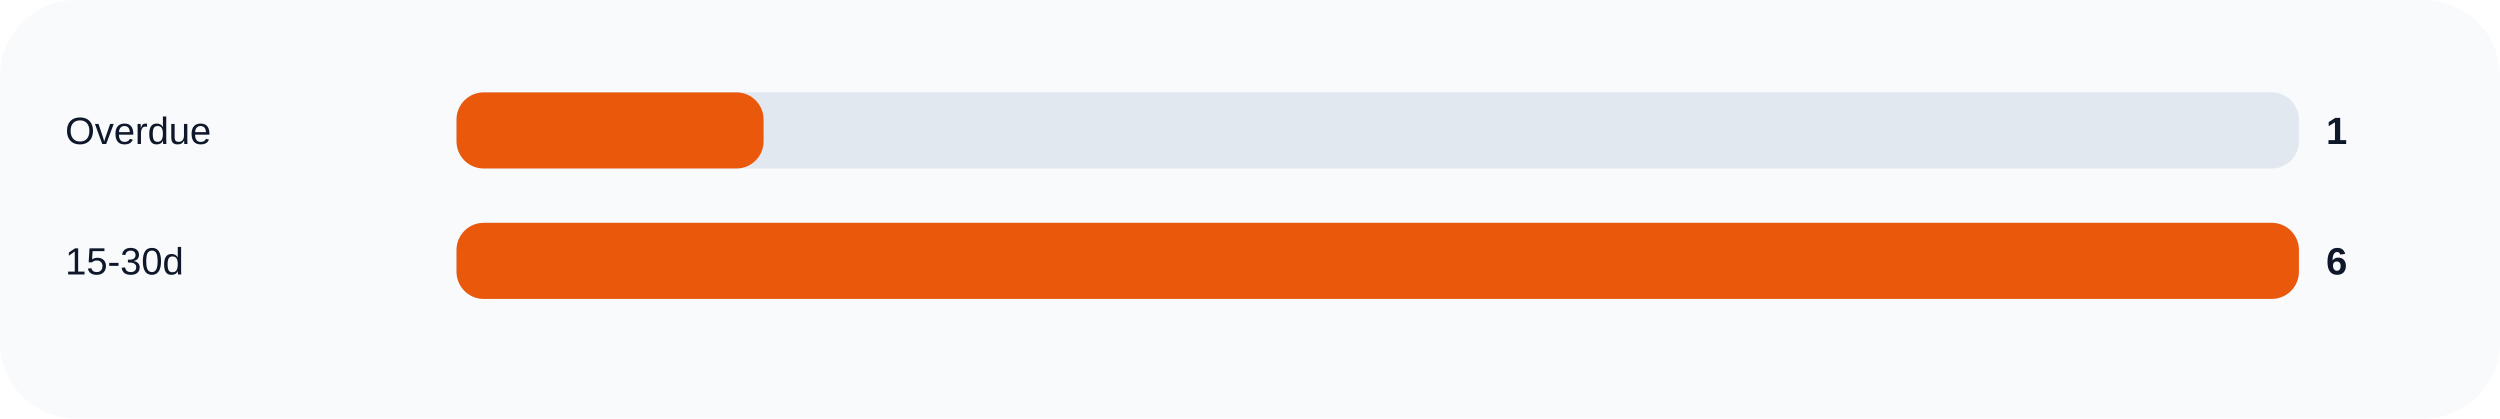
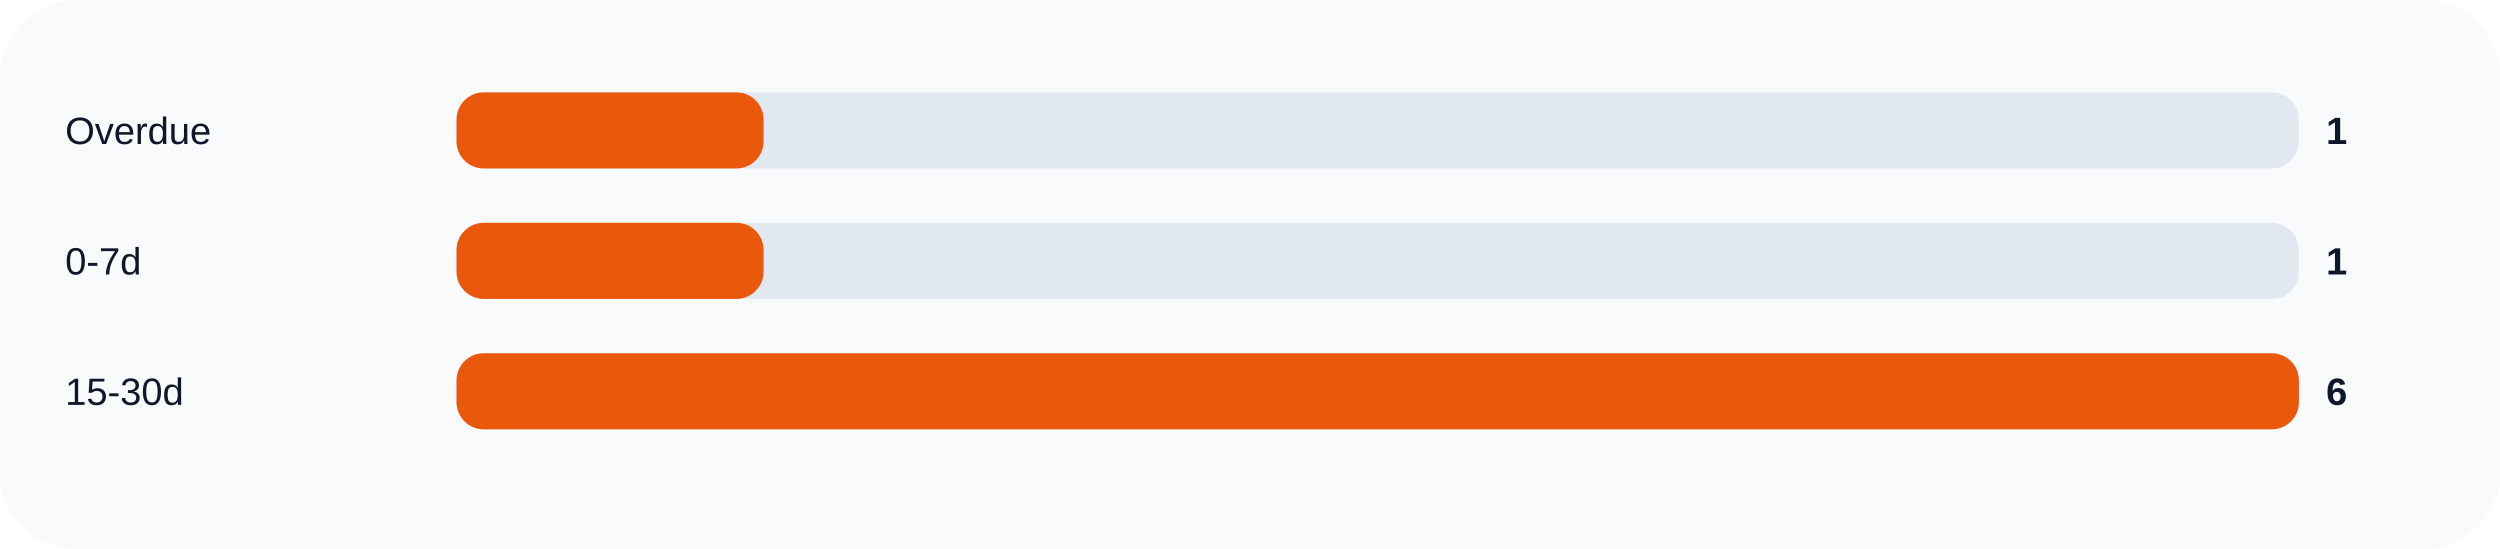
- <svg xmlns="http://www.w3.org/2000/svg" width="920" height="154" viewBox="0 0 920 154" role="img">
+ <svg xmlns="http://www.w3.org/2000/svg" width="920" height="202" viewBox="0 0 920 202" role="img">
  <rect width="100%" height="100%" rx="28" fill="#f8fafc" />
  <text x="24" y="53" fill="#0f172a" font-size="14" font-family="Arial, sans-serif">Overdue</text>
  <rect x="168" y="34" width="678" height="28" rx="10" fill="#e2e8f0" />
  <rect x="168" y="34" width="113.0" height="28" rx="10" fill="#ea580c" />
  <text x="856" y="53" fill="#0f172a" font-size="14" font-family="Arial, sans-serif" font-weight="700">1</text>
-   <text x="24" y="101" fill="#0f172a" font-size="14" font-family="Arial, sans-serif">15-30d</text>
+   <text x="24" y="101" fill="#0f172a" font-size="14" font-family="Arial, sans-serif">0-7d</text>
  <rect x="168" y="82" width="678" height="28" rx="10" fill="#e2e8f0" />
-   <rect x="168" y="82" width="678.0" height="28" rx="10" fill="#ea580c" />
-   <text x="856" y="101" fill="#0f172a" font-size="14" font-family="Arial, sans-serif" font-weight="700">6</text>
+   <rect x="168" y="82" width="113.0" height="28" rx="10" fill="#ea580c" />
+   <text x="856" y="101" fill="#0f172a" font-size="14" font-family="Arial, sans-serif" font-weight="700">1</text>
+   <text x="24" y="149" fill="#0f172a" font-size="14" font-family="Arial, sans-serif">15-30d</text>
+   <rect x="168" y="130" width="678" height="28" rx="10" fill="#e2e8f0" />
+   <rect x="168" y="130" width="678.0" height="28" rx="10" fill="#ea580c" />
+   <text x="856" y="149" fill="#0f172a" font-size="14" font-family="Arial, sans-serif" font-weight="700">6</text>
</svg>
